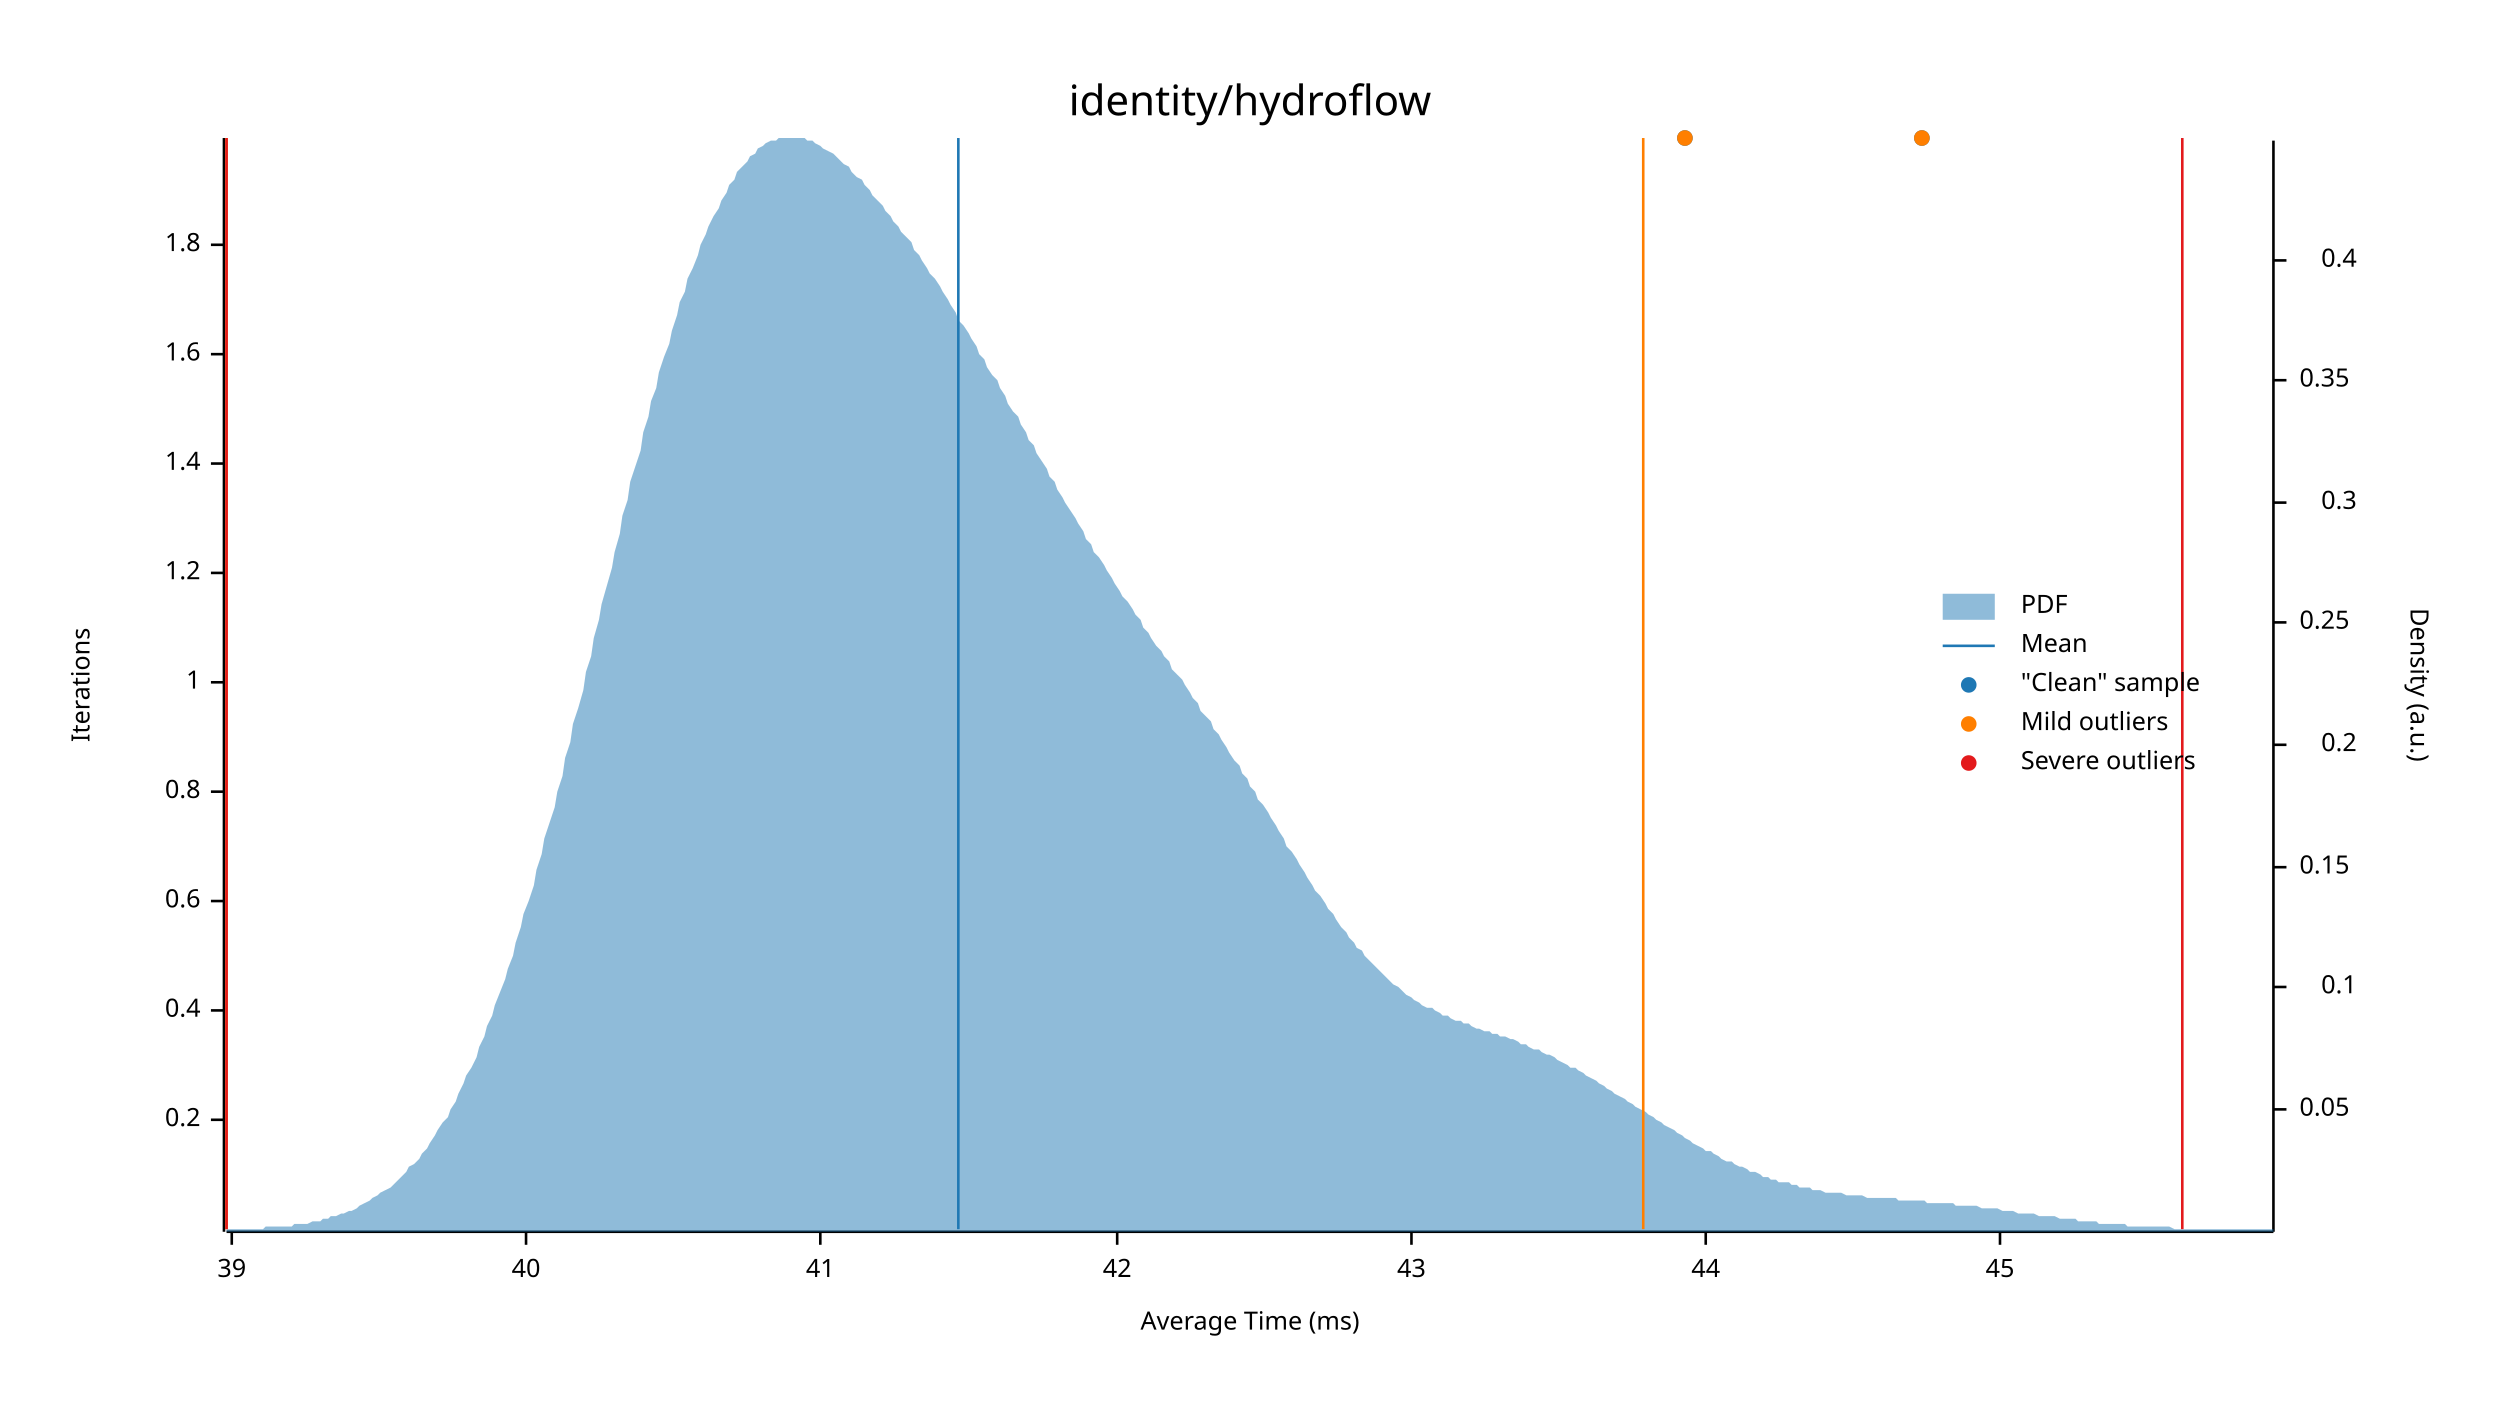
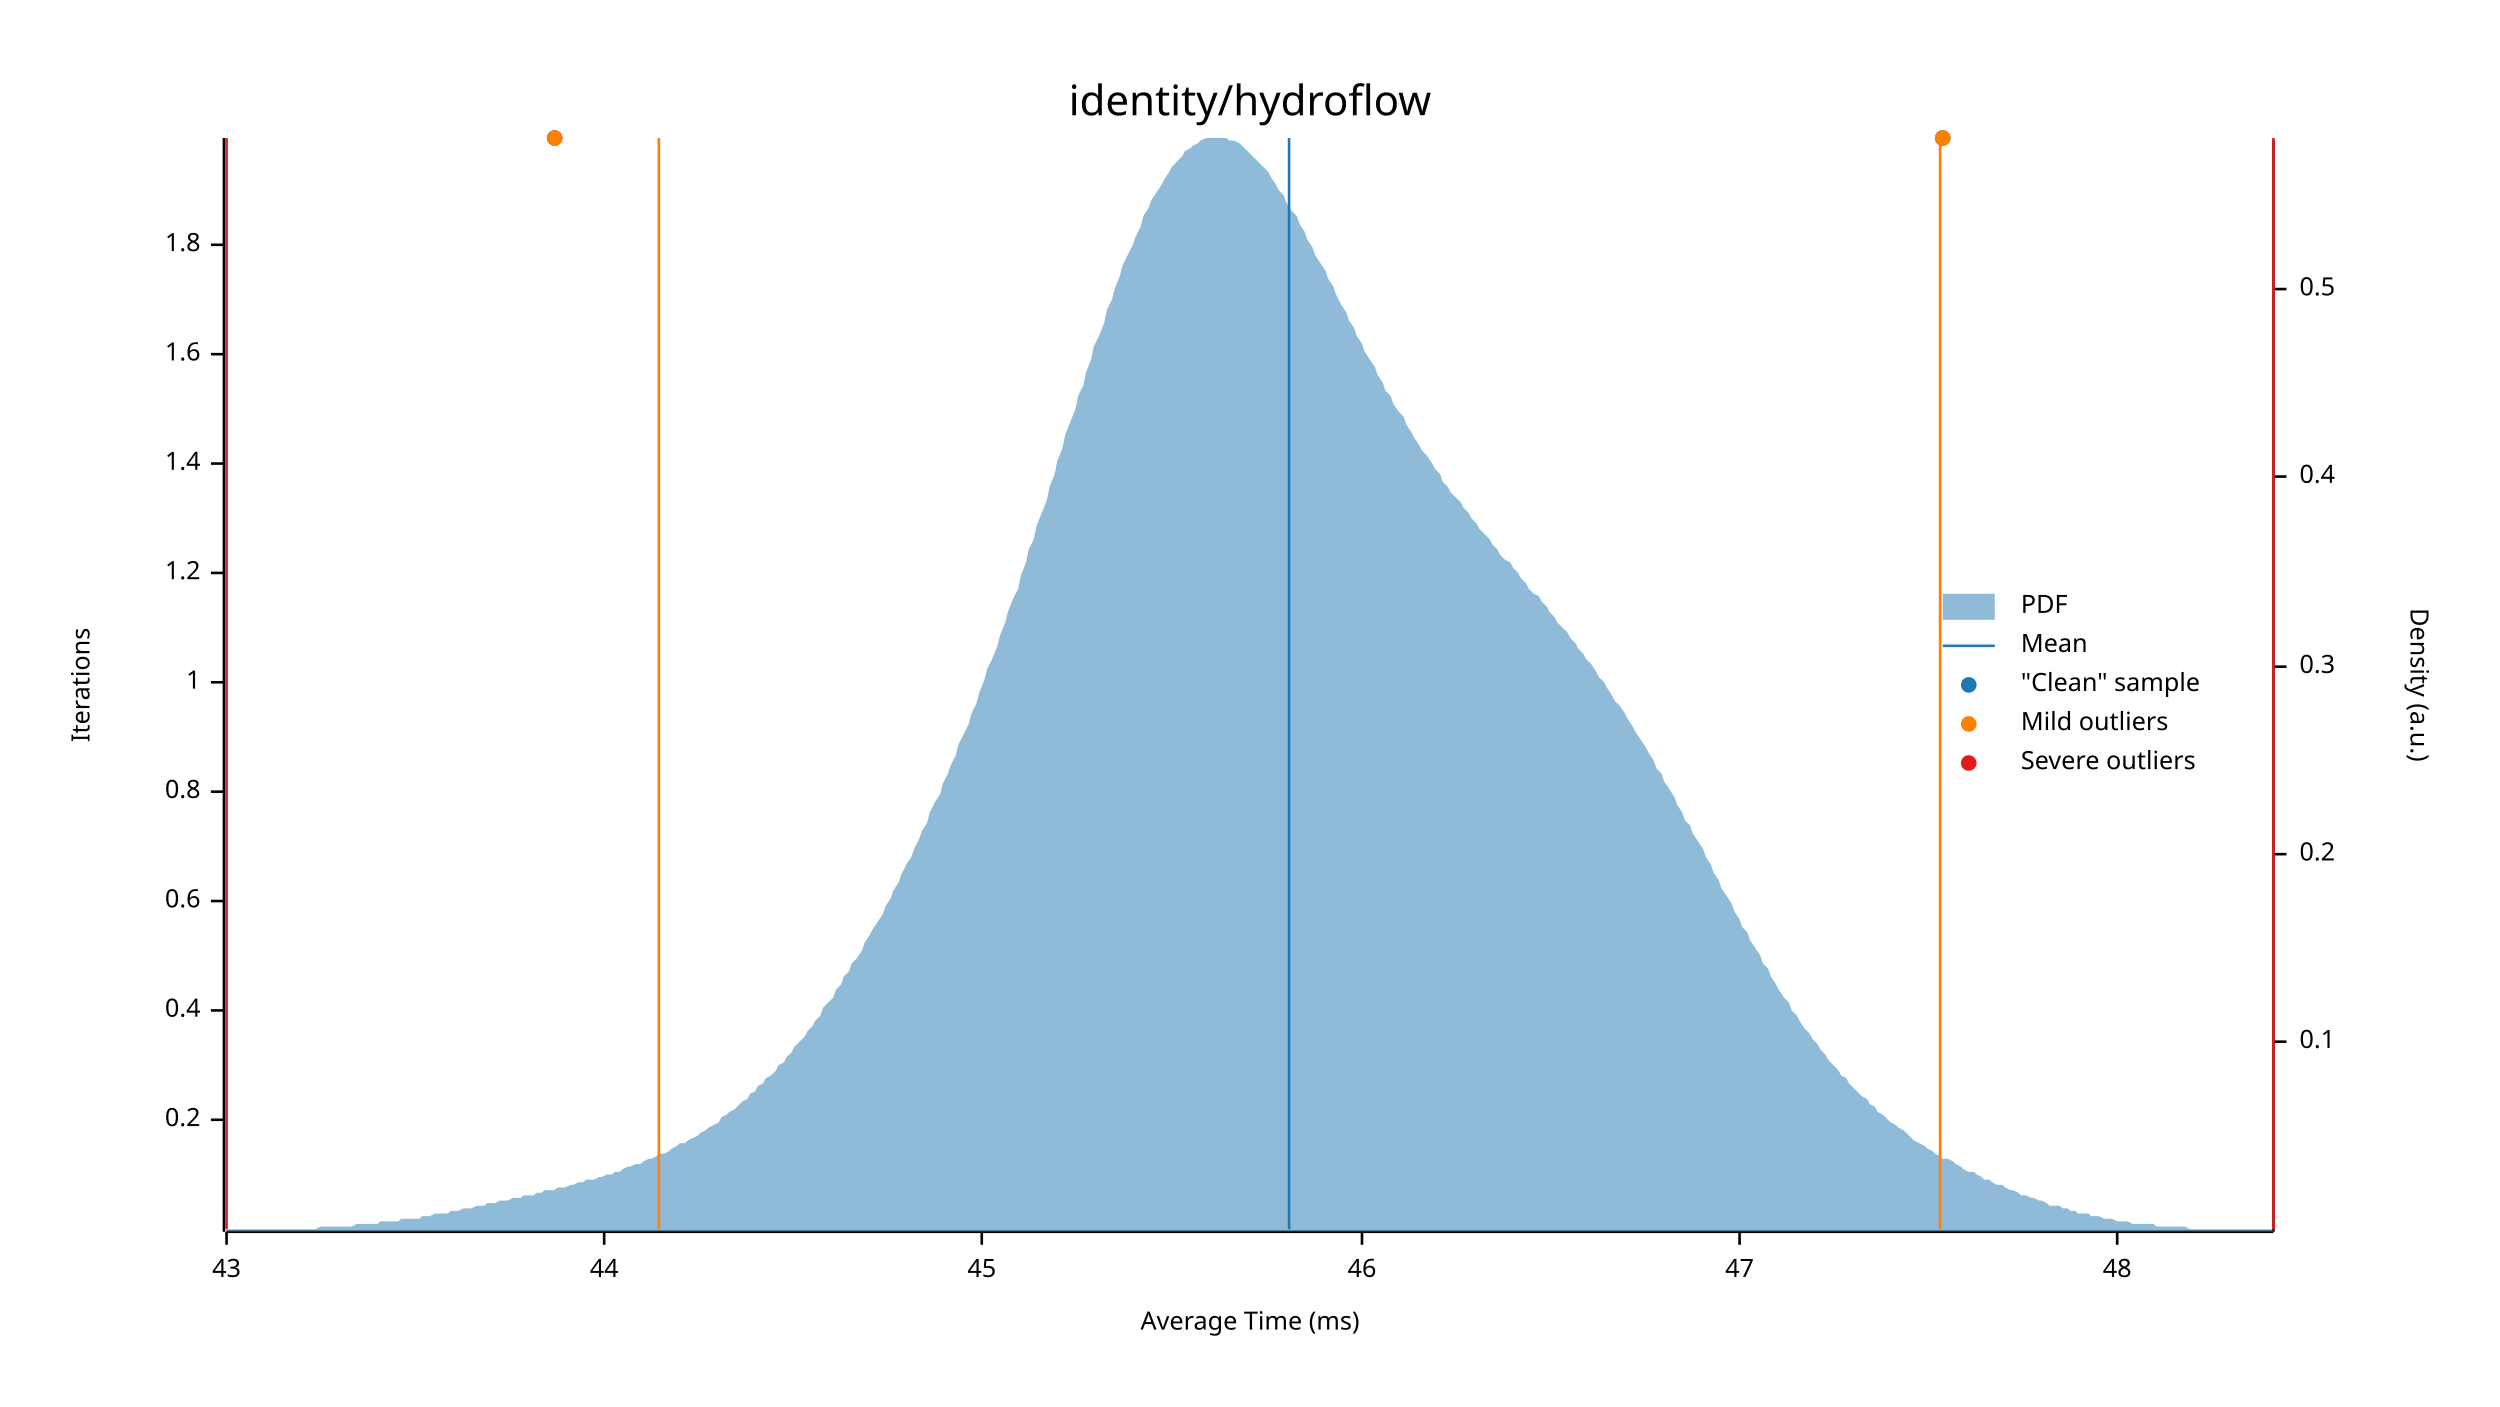
<svg xmlns="http://www.w3.org/2000/svg" width="960" height="540" viewBox="0 0 960 540">
  <text x="480" y="32" dy="0.76em" text-anchor="middle" font-family="sans-serif" font-size="16.129" opacity="1" fill="#000000">
identity/hydroflow
</text>
  <text x="27" y="263" dy="0.76em" text-anchor="middle" font-family="sans-serif" font-size="9.677" opacity="1" fill="#000000" transform="rotate(270, 27, 263)">
Iterations
</text>
  <text x="480" y="513" dy="-0.5ex" text-anchor="middle" font-family="sans-serif" font-size="9.677" opacity="1" fill="#000000">
Average Time (ms)
</text>
  <polyline fill="none" opacity="1" stroke="#000000" stroke-width="1" points="86,53 86,473 " />
  <text x="77" y="430" dy="0.5ex" text-anchor="end" font-family="sans-serif" font-size="9.677" opacity="1" fill="#000000">
0.2
</text>
  <polyline fill="none" opacity="1" stroke="#000000" stroke-width="1" points="81,430 86,430 " />
  <text x="77" y="388" dy="0.5ex" text-anchor="end" font-family="sans-serif" font-size="9.677" opacity="1" fill="#000000">
0.4
</text>
  <polyline fill="none" opacity="1" stroke="#000000" stroke-width="1" points="81,388 86,388 " />
  <text x="77" y="346" dy="0.5ex" text-anchor="end" font-family="sans-serif" font-size="9.677" opacity="1" fill="#000000">
0.6
</text>
  <polyline fill="none" opacity="1" stroke="#000000" stroke-width="1" points="81,346 86,346 " />
  <text x="77" y="304" dy="0.5ex" text-anchor="end" font-family="sans-serif" font-size="9.677" opacity="1" fill="#000000">
0.8
</text>
  <polyline fill="none" opacity="1" stroke="#000000" stroke-width="1" points="81,304 86,304 " />
  <text x="77" y="262" dy="0.5ex" text-anchor="end" font-family="sans-serif" font-size="9.677" opacity="1" fill="#000000">
1
</text>
  <polyline fill="none" opacity="1" stroke="#000000" stroke-width="1" points="81,262 86,262 " />
  <text x="77" y="220" dy="0.5ex" text-anchor="end" font-family="sans-serif" font-size="9.677" opacity="1" fill="#000000">
1.2
</text>
  <polyline fill="none" opacity="1" stroke="#000000" stroke-width="1" points="81,220 86,220 " />
  <text x="77" y="178" dy="0.5ex" text-anchor="end" font-family="sans-serif" font-size="9.677" opacity="1" fill="#000000">
1.4
</text>
  <polyline fill="none" opacity="1" stroke="#000000" stroke-width="1" points="81,178 86,178 " />
  <text x="77" y="136" dy="0.5ex" text-anchor="end" font-family="sans-serif" font-size="9.677" opacity="1" fill="#000000">
1.6
</text>
  <polyline fill="none" opacity="1" stroke="#000000" stroke-width="1" points="81,136 86,136 " />
  <text x="77" y="94" dy="0.5ex" text-anchor="end" font-family="sans-serif" font-size="9.677" opacity="1" fill="#000000">
1.8
</text>
  <polyline fill="none" opacity="1" stroke="#000000" stroke-width="1" points="81,94 86,94 " />
  <polyline fill="none" opacity="1" stroke="#000000" stroke-width="1" points="87,473 873,473 " />
-   <text x="89" y="483" dy="0.76em" text-anchor="middle" font-family="sans-serif" font-size="9.677" opacity="1" fill="#000000">
- 39
- </text>
-   <polyline fill="none" opacity="1" stroke="#000000" stroke-width="1" points="89,473 89,478 " />
-   <text x="202" y="483" dy="0.76em" text-anchor="middle" font-family="sans-serif" font-size="9.677" opacity="1" fill="#000000">
- 40
- </text>
-   <polyline fill="none" opacity="1" stroke="#000000" stroke-width="1" points="202,473 202,478 " />
-   <text x="315" y="483" dy="0.76em" text-anchor="middle" font-family="sans-serif" font-size="9.677" opacity="1" fill="#000000">
- 41
- </text>
-   <polyline fill="none" opacity="1" stroke="#000000" stroke-width="1" points="315,473 315,478 " />
-   <text x="429" y="483" dy="0.76em" text-anchor="middle" font-family="sans-serif" font-size="9.677" opacity="1" fill="#000000">
- 42
- </text>
-   <polyline fill="none" opacity="1" stroke="#000000" stroke-width="1" points="429,473 429,478 " />
-   <text x="542" y="483" dy="0.76em" text-anchor="middle" font-family="sans-serif" font-size="9.677" opacity="1" fill="#000000">
+   <text x="87" y="483" dy="0.76em" text-anchor="middle" font-family="sans-serif" font-size="9.677" opacity="1" fill="#000000">
43
</text>
-   <polyline fill="none" opacity="1" stroke="#000000" stroke-width="1" points="542,473 542,478 " />
-   <text x="655" y="483" dy="0.76em" text-anchor="middle" font-family="sans-serif" font-size="9.677" opacity="1" fill="#000000">
+   <polyline fill="none" opacity="1" stroke="#000000" stroke-width="1" points="87,473 87,478 " />
+   <text x="232" y="483" dy="0.76em" text-anchor="middle" font-family="sans-serif" font-size="9.677" opacity="1" fill="#000000">
44
</text>
-   <polyline fill="none" opacity="1" stroke="#000000" stroke-width="1" points="655,473 655,478 " />
-   <text x="768" y="483" dy="0.76em" text-anchor="middle" font-family="sans-serif" font-size="9.677" opacity="1" fill="#000000">
+   <polyline fill="none" opacity="1" stroke="#000000" stroke-width="1" points="232,473 232,478 " />
+   <text x="377" y="483" dy="0.76em" text-anchor="middle" font-family="sans-serif" font-size="9.677" opacity="1" fill="#000000">
45
</text>
-   <polyline fill="none" opacity="1" stroke="#000000" stroke-width="1" points="768,473 768,478 " />
+   <polyline fill="none" opacity="1" stroke="#000000" stroke-width="1" points="377,473 377,478 " />
+   <text x="523" y="483" dy="0.76em" text-anchor="middle" font-family="sans-serif" font-size="9.677" opacity="1" fill="#000000">
+ 46
+ </text>
+   <polyline fill="none" opacity="1" stroke="#000000" stroke-width="1" points="523,473 523,478 " />
+   <text x="668" y="483" dy="0.76em" text-anchor="middle" font-family="sans-serif" font-size="9.677" opacity="1" fill="#000000">
+ 47
+ </text>
+   <polyline fill="none" opacity="1" stroke="#000000" stroke-width="1" points="668,473 668,478 " />
+   <text x="813" y="483" dy="0.76em" text-anchor="middle" font-family="sans-serif" font-size="9.677" opacity="1" fill="#000000">
+ 48
+ </text>
+   <polyline fill="none" opacity="1" stroke="#000000" stroke-width="1" points="813,473 813,478 " />
  <text x="933" y="263" dy="0.76em" text-anchor="middle" font-family="sans-serif" font-size="9.677" opacity="1" fill="#000000" transform="rotate(90, 933, 263)">
Density (a.u.)
</text>
  <polyline fill="none" opacity="1" stroke="#000000" stroke-width="1" points="873,54 873,473 " />
-   <text x="883" y="426" dy="0.5ex" text-anchor="start" font-family="sans-serif" font-size="9.677" opacity="1" fill="#000000">
- 0.05
- </text>
-   <polyline fill="none" opacity="1" stroke="#000000" stroke-width="1" points="873,426 878,426 " />
-   <text x="905" y="379" dy="0.5ex" text-anchor="end" font-family="sans-serif" font-size="9.677" opacity="1" fill="#000000">
+   <text x="883" y="400" dy="0.5ex" text-anchor="start" font-family="sans-serif" font-size="9.677" opacity="1" fill="#000000">
0.1
</text>
-   <polyline fill="none" opacity="1" stroke="#000000" stroke-width="1" points="873,379 878,379 " />
-   <text x="883" y="333" dy="0.5ex" text-anchor="start" font-family="sans-serif" font-size="9.677" opacity="1" fill="#000000">
- 0.15
- </text>
-   <polyline fill="none" opacity="1" stroke="#000000" stroke-width="1" points="873,333 878,333 " />
-   <text x="905" y="286" dy="0.5ex" text-anchor="end" font-family="sans-serif" font-size="9.677" opacity="1" fill="#000000">
+   <polyline fill="none" opacity="1" stroke="#000000" stroke-width="1" points="873,400 878,400 " />
+   <text x="883" y="328" dy="0.5ex" text-anchor="start" font-family="sans-serif" font-size="9.677" opacity="1" fill="#000000">
0.2
</text>
-   <polyline fill="none" opacity="1" stroke="#000000" stroke-width="1" points="873,286 878,286 " />
-   <text x="883" y="239" dy="0.5ex" text-anchor="start" font-family="sans-serif" font-size="9.677" opacity="1" fill="#000000">
- 0.25
- </text>
-   <polyline fill="none" opacity="1" stroke="#000000" stroke-width="1" points="873,239 878,239 " />
-   <text x="905" y="193" dy="0.5ex" text-anchor="end" font-family="sans-serif" font-size="9.677" opacity="1" fill="#000000">
+   <polyline fill="none" opacity="1" stroke="#000000" stroke-width="1" points="873,328 878,328 " />
+   <text x="883" y="256" dy="0.5ex" text-anchor="start" font-family="sans-serif" font-size="9.677" opacity="1" fill="#000000">
0.3
</text>
-   <polyline fill="none" opacity="1" stroke="#000000" stroke-width="1" points="873,193 878,193 " />
-   <text x="883" y="146" dy="0.5ex" text-anchor="start" font-family="sans-serif" font-size="9.677" opacity="1" fill="#000000">
- 0.35
- </text>
-   <polyline fill="none" opacity="1" stroke="#000000" stroke-width="1" points="873,146 878,146 " />
-   <text x="905" y="100" dy="0.5ex" text-anchor="end" font-family="sans-serif" font-size="9.677" opacity="1" fill="#000000">
+   <polyline fill="none" opacity="1" stroke="#000000" stroke-width="1" points="873,256 878,256 " />
+   <text x="883" y="183" dy="0.5ex" text-anchor="start" font-family="sans-serif" font-size="9.677" opacity="1" fill="#000000">
0.4
</text>
-   <polyline fill="none" opacity="1" stroke="#000000" stroke-width="1" points="873,100 878,100 " />
-   <polygon opacity="0.5" fill="#1F78B4" points="87,472 88,472 90,472 91,472 93,472 94,472 96,472 98,472 99,472 101,472 102,471 104,471 105,471 107,471 109,471 110,471 112,471 113,470 115,470 116,470 118,470 120,469 121,469 123,469 124,468 126,468 127,467 129,467 131,466 132,466 134,465 135,465 137,464 138,463 140,462 142,461 143,460 145,459 146,458 148,457 150,456 151,455 153,453 154,452 156,450 157,448 159,447 161,445 162,443 164,441 165,439 167,436 168,434 170,431 172,429 173,426 175,423 176,420 178,416 179,413 181,410 183,406 184,402 186,398 187,394 189,390 190,386 192,381 194,376 195,372 197,367 198,362 200,356 201,351 203,346 205,340 206,334 208,328 209,322 211,316 213,310 214,304 216,298 217,291 219,285 220,278 222,272 224,265 225,258 227,252 228,245 230,238 231,232 233,225 235,218 236,212 238,205 239,198 241,192 242,185 244,179 246,173 247,166 249,160 250,154 252,149 253,143 255,137 257,132 258,127 260,121 261,116 263,112 264,107 266,103 268,98 269,94 271,90 272,87 274,83 276,80 277,77 279,74 280,71 282,69 283,66 285,64 287,62 288,60 290,59 291,57 293,56 294,55 296,54 298,54 299,53 301,53 302,53 304,53 305,53 307,53 309,53 310,54 312,54 313,55 315,56 316,57 318,58 320,59 321,60 323,62 324,63 326,64 327,66 329,68 331,69 332,71 334,73 335,75 337,77 339,79 340,81 342,83 343,85 345,87 346,89 348,91 350,93 351,96 353,98 354,100 356,103 357,105 359,107 361,110 362,112 364,115 365,117 367,120 368,123 370,125 372,128 373,130 375,133 376,136 378,138 379,141 381,144 383,146 384,149 386,152 387,155 389,158 391,160 392,163 394,166 395,169 397,171 398,174 400,177 402,180 403,183 405,185 406,188 408,191 409,193 411,196 413,199 414,201 416,204 417,207 419,209 420,212 422,214 424,217 425,219 427,222 428,224 430,227 431,229 433,231 435,234 436,236 438,238 439,241 441,243 442,245 444,248 446,250 447,252 449,254 450,257 452,259 454,261 455,263 457,266 458,268 460,270 461,273 463,275 465,277 466,280 468,282 469,284 471,287 472,289 474,292 476,294 477,297 479,299 480,302 482,304 483,307 485,309 487,312 488,314 490,317 491,319 493,322 494,325 496,327 498,330 499,332 501,335 502,337 504,340 505,342 507,344 509,347 510,349 512,351 513,353 515,356 517,358 518,360 520,362 521,364 523,365 524,367 526,369 528,371 529,372 531,374 532,375 534,377 535,378 537,379 539,381 540,382 542,383 543,384 545,385 546,386 548,387 550,387 551,388 553,389 554,390 556,390 557,391 559,392 561,392 562,393 564,393 565,394 567,395 568,395 570,396 572,396 573,397 575,397 576,398 578,398 580,399 581,399 583,400 584,401 586,401 587,402 589,403 591,403 592,404 594,405 595,405 597,406 598,407 600,408 602,409 603,410 605,410 606,411 608,412 609,413 611,414 613,415 614,416 616,417 617,418 619,419 620,420 622,421 624,422 625,423 627,424 628,425 630,426 632,427 633,428 635,429 636,430 638,431 639,432 641,433 643,434 644,435 646,436 647,437 649,438 650,439 652,440 654,441 655,442 657,442 658,443 660,444 661,445 663,446 665,446 666,447 668,448 669,448 671,449 672,450 674,450 676,451 677,452 679,452 680,453 682,453 683,454 685,454 687,454 688,455 690,455 691,456 693,456 695,456 696,457 698,457 699,457 701,458 702,458 704,458 706,458 707,458 709,459 710,459 712,459 713,459 715,459 717,460 718,460 720,460 721,460 723,460 724,460 726,460 728,460 729,461 731,461 732,461 734,461 735,461 737,461 739,461 740,462 742,462 743,462 745,462 746,462 748,462 750,462 751,463 753,463 754,463 756,463 758,463 759,463 761,464 762,464 764,464 765,464 767,464 769,465 770,465 772,465 773,465 775,466 776,466 778,466 780,466 781,466 783,467 784,467 786,467 787,467 789,467 791,468 792,468 794,468 795,468 797,468 798,469 800,469 802,469 803,469 805,469 806,470 808,470 809,470 811,470 813,470 814,470 816,470 817,471 819,471 821,471 822,471 824,471 825,471 827,471 828,471 830,471 832,471 833,471 835,472 836,472 838,472 839,472 841,472 843,472 844,472 846,472 847,472 849,472 850,472 852,472 854,472 855,472 857,472 858,472 860,472 861,472 863,472 865,472 866,472 868,472 869,472 871,472 873,472 873,473 87,473 " />
-   <polyline fill="none" opacity="1" stroke="#1F78B4" stroke-width="1" points="368,472 368,53 " />
-   <polyline fill="none" opacity="1" stroke="#FF7F00" stroke-width="1" points="87,472 87,53 " />
-   <polyline fill="none" opacity="1" stroke="#FF7F00" stroke-width="1" points="631,472 631,53 " />
+   <polyline fill="none" opacity="1" stroke="#000000" stroke-width="1" points="873,183 878,183 " />
+   <text x="883" y="111" dy="0.5ex" text-anchor="start" font-family="sans-serif" font-size="9.677" opacity="1" fill="#000000">
+ 0.5
+ </text>
+   <polyline fill="none" opacity="1" stroke="#000000" stroke-width="1" points="873,111 878,111 " />
+   <polygon opacity="0.5" fill="#1F78B4" points="87,472 88,472 90,472 91,472 93,472 94,472 96,472 98,472 99,472 101,472 102,472 104,472 105,472 107,472 109,472 110,472 112,472 113,472 115,472 116,472 118,472 120,472 121,472 123,471 124,471 126,471 127,471 129,471 131,471 132,471 134,471 135,471 137,470 138,470 140,470 142,470 143,470 145,470 146,469 148,469 150,469 151,469 153,469 154,468 156,468 157,468 159,468 161,468 162,467 164,467 165,467 167,466 168,466 170,466 172,466 173,465 175,465 176,465 178,464 179,464 181,464 183,463 184,463 186,463 187,462 189,462 190,462 192,461 194,461 195,461 197,460 198,460 200,460 201,459 203,459 205,459 206,458 208,458 209,457 211,457 213,457 214,456 216,456 217,456 219,455 220,455 222,454 224,454 225,453 227,453 228,453 230,452 231,452 233,451 235,451 236,450 238,450 239,449 241,448 242,448 244,447 246,447 247,446 249,445 250,445 252,444 253,443 255,443 257,442 258,441 260,440 261,439 263,439 264,438 266,437 268,436 269,435 271,434 272,433 274,432 276,431 277,429 279,428 280,427 282,426 283,425 285,423 287,422 288,420 290,419 291,417 293,416 294,414 296,413 298,411 299,409 301,408 302,406 304,404 305,402 307,400 309,398 310,396 312,394 313,392 315,390 316,387 318,385 320,383 321,380 323,378 324,375 326,373 327,370 329,368 331,365 332,362 334,359 335,357 337,354 339,351 340,348 342,345 343,342 345,339 346,336 348,332 350,329 351,326 353,322 354,319 356,316 357,312 359,308 361,305 362,301 364,297 365,294 367,290 368,286 370,282 372,278 373,274 375,270 376,266 378,261 379,257 381,253 383,248 384,244 386,239 387,235 389,230 391,226 392,221 394,216 395,211 397,207 398,202 400,197 402,192 403,187 405,182 406,177 408,172 409,167 411,162 413,157 414,152 416,148 417,143 419,138 420,133 422,129 424,124 425,119 427,115 428,111 430,106 431,102 433,98 435,94 436,91 438,87 439,83 441,80 442,77 444,74 446,71 447,69 449,66 450,64 452,62 454,60 455,58 457,57 458,56 460,55 461,54 463,53 465,53 466,53 468,53 469,53 471,53 472,54 474,54 476,55 477,56 479,58 480,59 482,61 483,62 485,64 487,66 488,68 490,71 491,73 493,75 494,78 496,81 498,83 499,86 501,89 502,92 504,95 505,98 507,101 509,104 510,107 512,110 513,113 515,117 517,120 518,123 520,126 521,129 523,132 524,135 526,138 528,141 529,144 531,147 532,150 534,152 535,155 537,158 539,160 540,163 542,166 543,168 545,171 546,173 548,175 550,178 551,180 553,182 554,185 556,187 557,189 559,191 561,193 562,195 564,197 565,199 567,201 568,203 570,205 572,207 573,209 575,211 576,213 578,215 580,216 581,218 583,220 584,222 586,224 587,226 589,228 591,229 592,231 594,233 595,235 597,237 598,239 600,241 602,243 603,245 605,247 606,249 608,251 609,253 611,255 613,258 614,260 616,262 617,264 619,267 620,269 622,271 624,274 625,276 627,279 628,281 630,284 632,287 633,289 635,292 636,295 638,297 639,300 641,303 643,306 644,309 646,312 647,315 649,317 650,320 652,323 654,326 655,329 657,332 658,335 660,338 661,341 663,344 665,347 666,350 668,353 669,356 671,358 672,361 674,364 676,367 677,370 679,372 680,375 682,378 683,380 685,383 687,385 688,388 690,390 691,392 693,395 695,397 696,399 698,401 699,403 701,405 702,407 704,409 706,411 707,413 709,414 710,416 712,418 713,419 715,421 717,422 718,424 720,425 721,427 723,428 724,429 726,431 728,432 729,433 731,434 732,435 734,437 735,438 737,439 739,440 740,441 742,442 743,443 745,444 746,445 748,445 750,446 751,447 753,448 754,449 756,450 758,450 759,451 761,452 762,453 764,453 765,454 767,455 769,455 770,456 772,457 773,457 775,458 776,459 778,459 780,460 781,460 783,461 784,461 786,462 787,463 789,463 791,463 792,464 794,464 795,465 797,465 798,466 800,466 802,466 803,467 805,467 806,467 808,468 809,468 811,468 813,469 814,469 816,469 817,469 819,470 821,470 822,470 824,470 825,470 827,470 828,471 830,471 832,471 833,471 835,471 836,471 838,471 839,471 841,472 843,472 844,472 846,472 847,472 849,472 850,472 852,472 854,472 855,472 857,472 858,472 860,472 861,472 863,472 865,472 866,472 868,472 869,472 871,472 873,472 873,473 87,473 " />
+   <polyline fill="none" opacity="1" stroke="#1F78B4" stroke-width="1" points="495,472 495,53 " />
+   <polyline fill="none" opacity="1" stroke="#FF7F00" stroke-width="1" points="253,472 253,53 " />
+   <polyline fill="none" opacity="1" stroke="#FF7F00" stroke-width="1" points="745,472 745,53 " />
  <polyline fill="none" opacity="1" stroke="#E31A1C" stroke-width="1" points="87,472 87,53 " />
-   <polyline fill="none" opacity="1" stroke="#E31A1C" stroke-width="1" points="838,472 838,53 " />
-   <circle cx="647" cy="53" r="3" opacity="1" fill="#1F78B4" stroke="none" stroke-width="1" />
-   <circle cx="738" cy="53" r="3" opacity="1" fill="#1F78B4" stroke="none" stroke-width="1" />
-   <circle cx="647" cy="53" r="3" opacity="1" fill="#FF7F00" stroke="none" stroke-width="1" />
-   <circle cx="738" cy="53" r="3" opacity="1" fill="#FF7F00" stroke="none" stroke-width="1" />
+   <polyline fill="none" opacity="1" stroke="#E31A1C" stroke-width="1" points="873,472 873,53 " />
+   <circle cx="213" cy="53" r="3" opacity="1" fill="#1F78B4" stroke="none" stroke-width="1" />
+   <circle cx="746" cy="53" r="3" opacity="1" fill="#1F78B4" stroke="none" stroke-width="1" />
+   <circle cx="213" cy="53" r="3" opacity="1" fill="#FF7F00" stroke="none" stroke-width="1" />
+   <circle cx="746" cy="53" r="3" opacity="1" fill="#FF7F00" stroke="none" stroke-width="1" />
  <text x="776" y="228" dy="0.76em" text-anchor="start" font-family="sans-serif" font-size="9.677" opacity="1" fill="#000000">
PDF
</text>
  <text x="776" y="243" dy="0.76em" text-anchor="start" font-family="sans-serif" font-size="9.677" opacity="1" fill="#000000">
Mean
</text>
  <text x="776" y="258" dy="0.76em" text-anchor="start" font-family="sans-serif" font-size="9.677" opacity="1" fill="#000000">
"Clean" sample
</text>
  <text x="776" y="273" dy="0.76em" text-anchor="start" font-family="sans-serif" font-size="9.677" opacity="1" fill="#000000">
Mild outliers
</text>
  <text x="776" y="288" dy="0.76em" text-anchor="start" font-family="sans-serif" font-size="9.677" opacity="1" fill="#000000">
Severe outliers
</text>
  <rect x="746" y="228" width="20" height="10" opacity="0.5" fill="#1F78B4" stroke="none" />
  <polyline fill="none" opacity="1" stroke="#1F78B4" stroke-width="1" points="746,248 766,248 " />
  <circle cx="756" cy="263" r="3" opacity="1" fill="#1F78B4" stroke="none" stroke-width="1" />
  <circle cx="756" cy="278" r="3" opacity="1" fill="#FF7F00" stroke="none" stroke-width="1" />
  <circle cx="756" cy="293" r="3" opacity="1" fill="#E31A1C" stroke="none" stroke-width="1" />
</svg>
